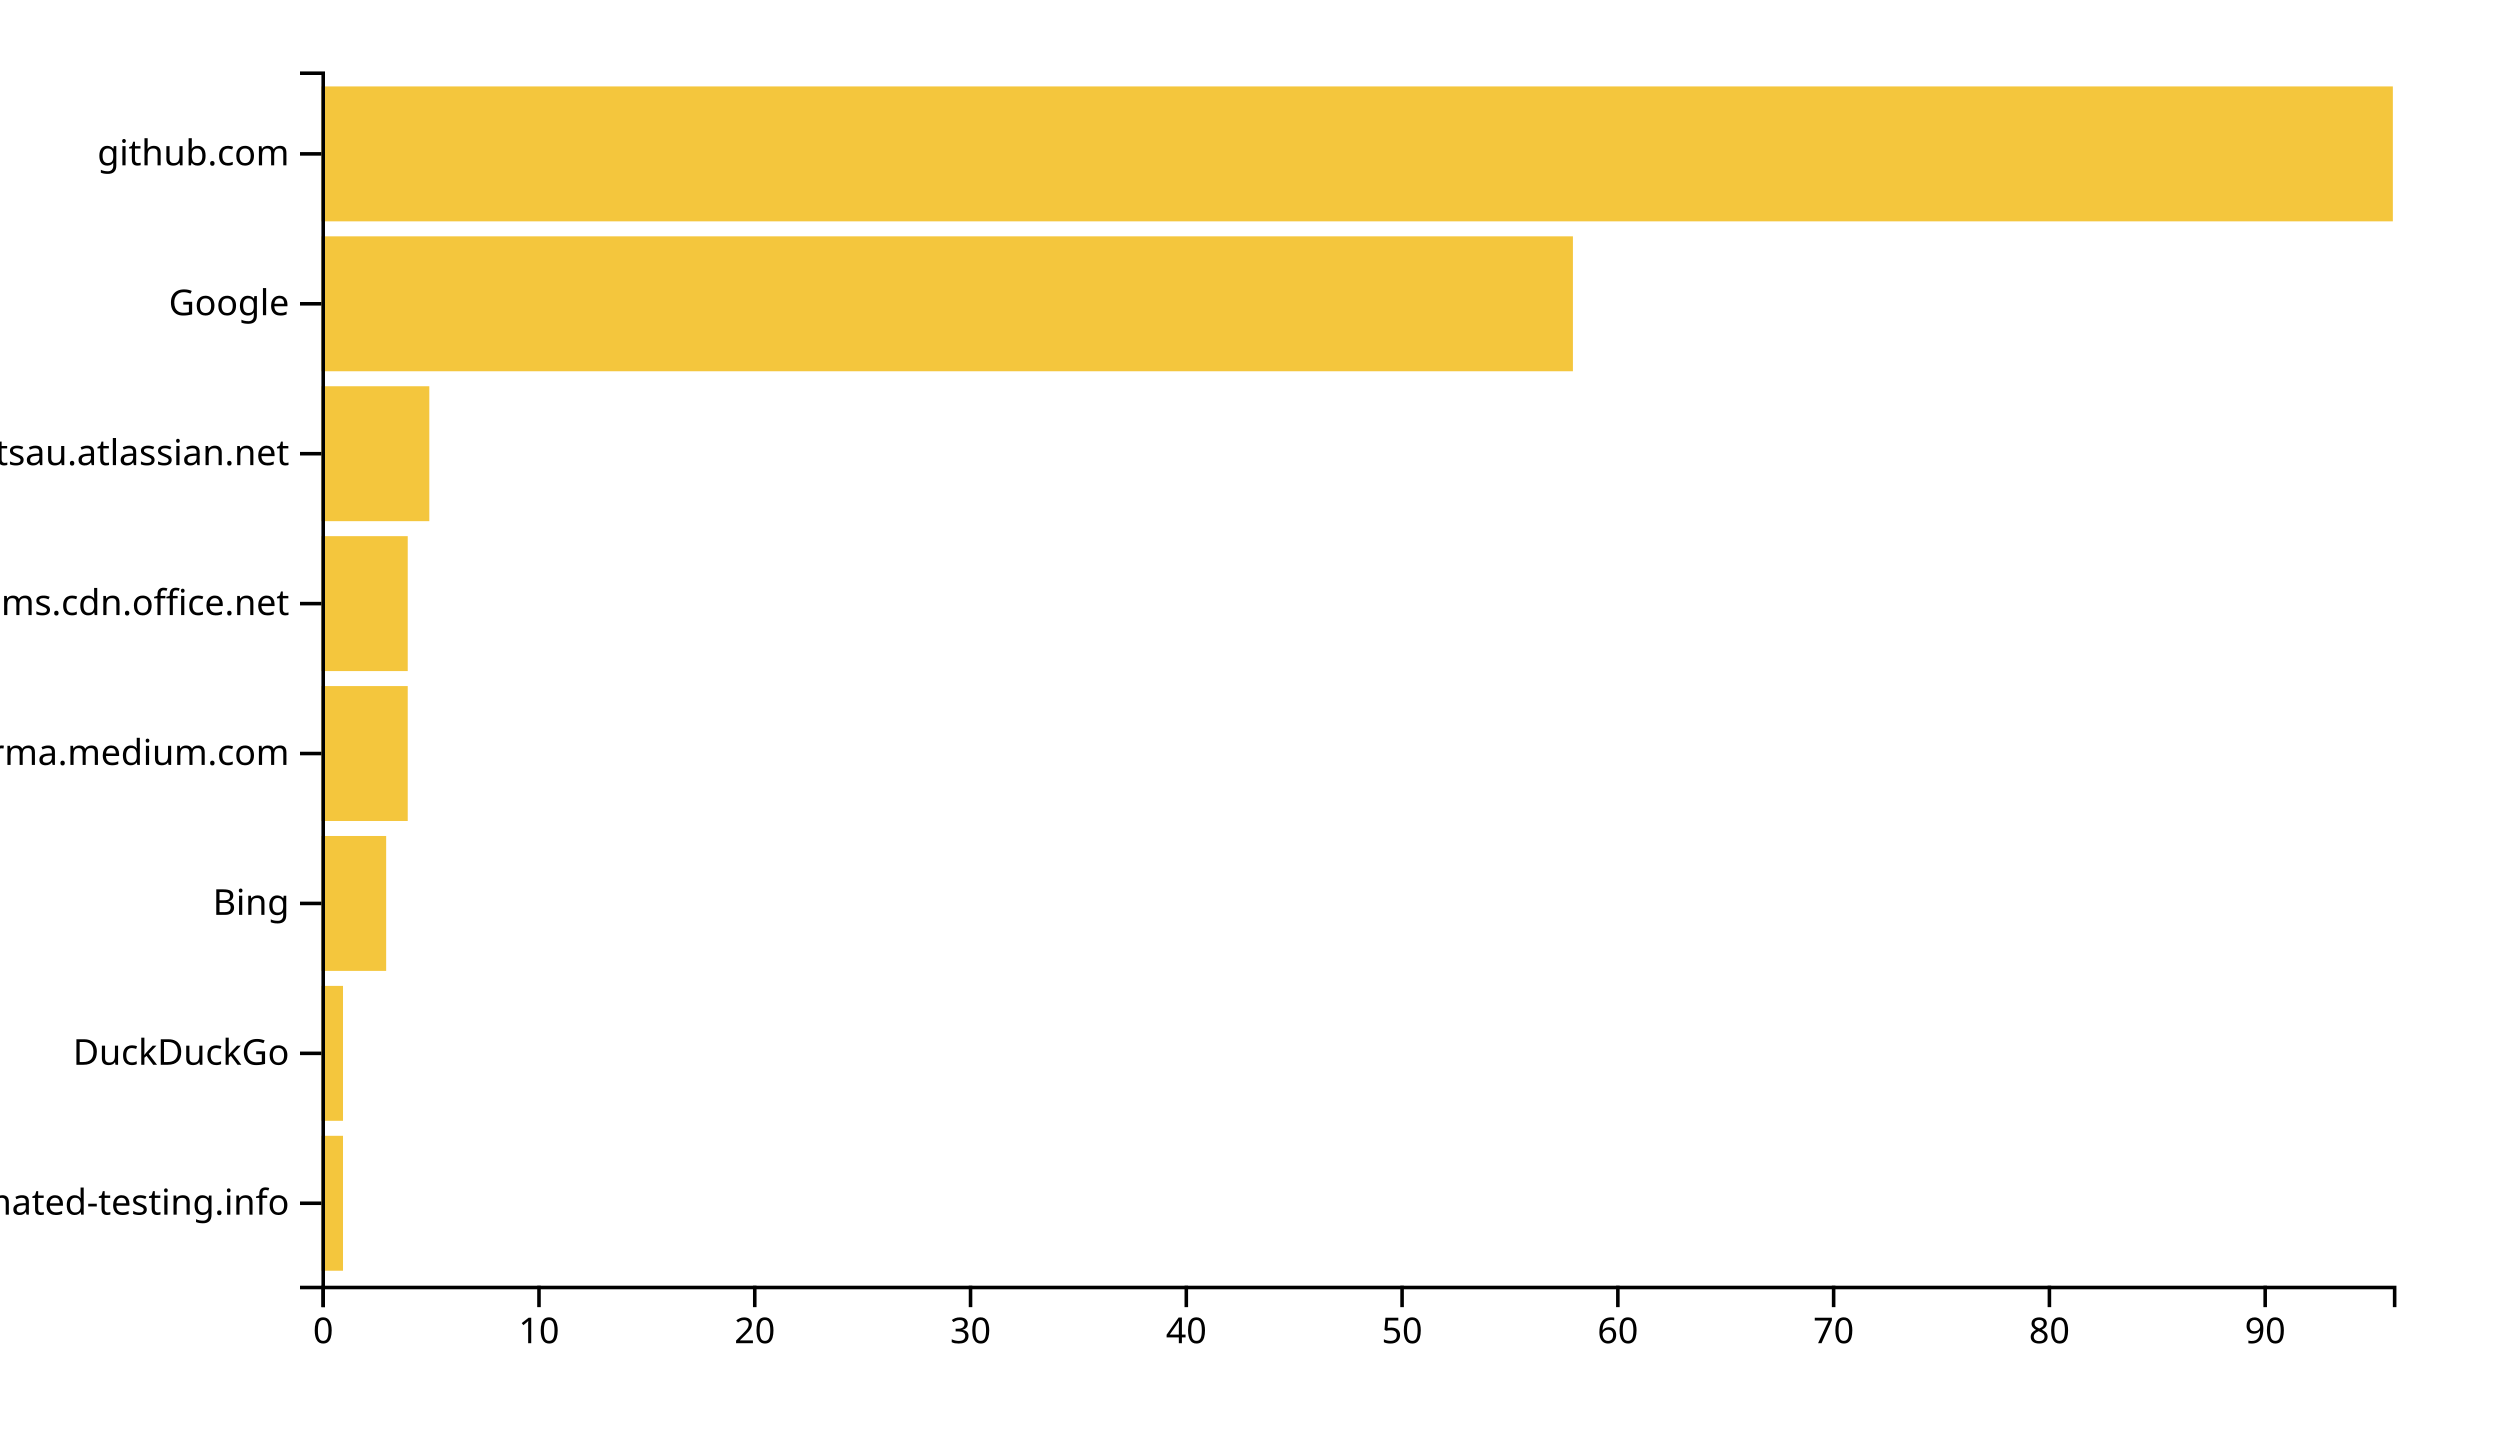
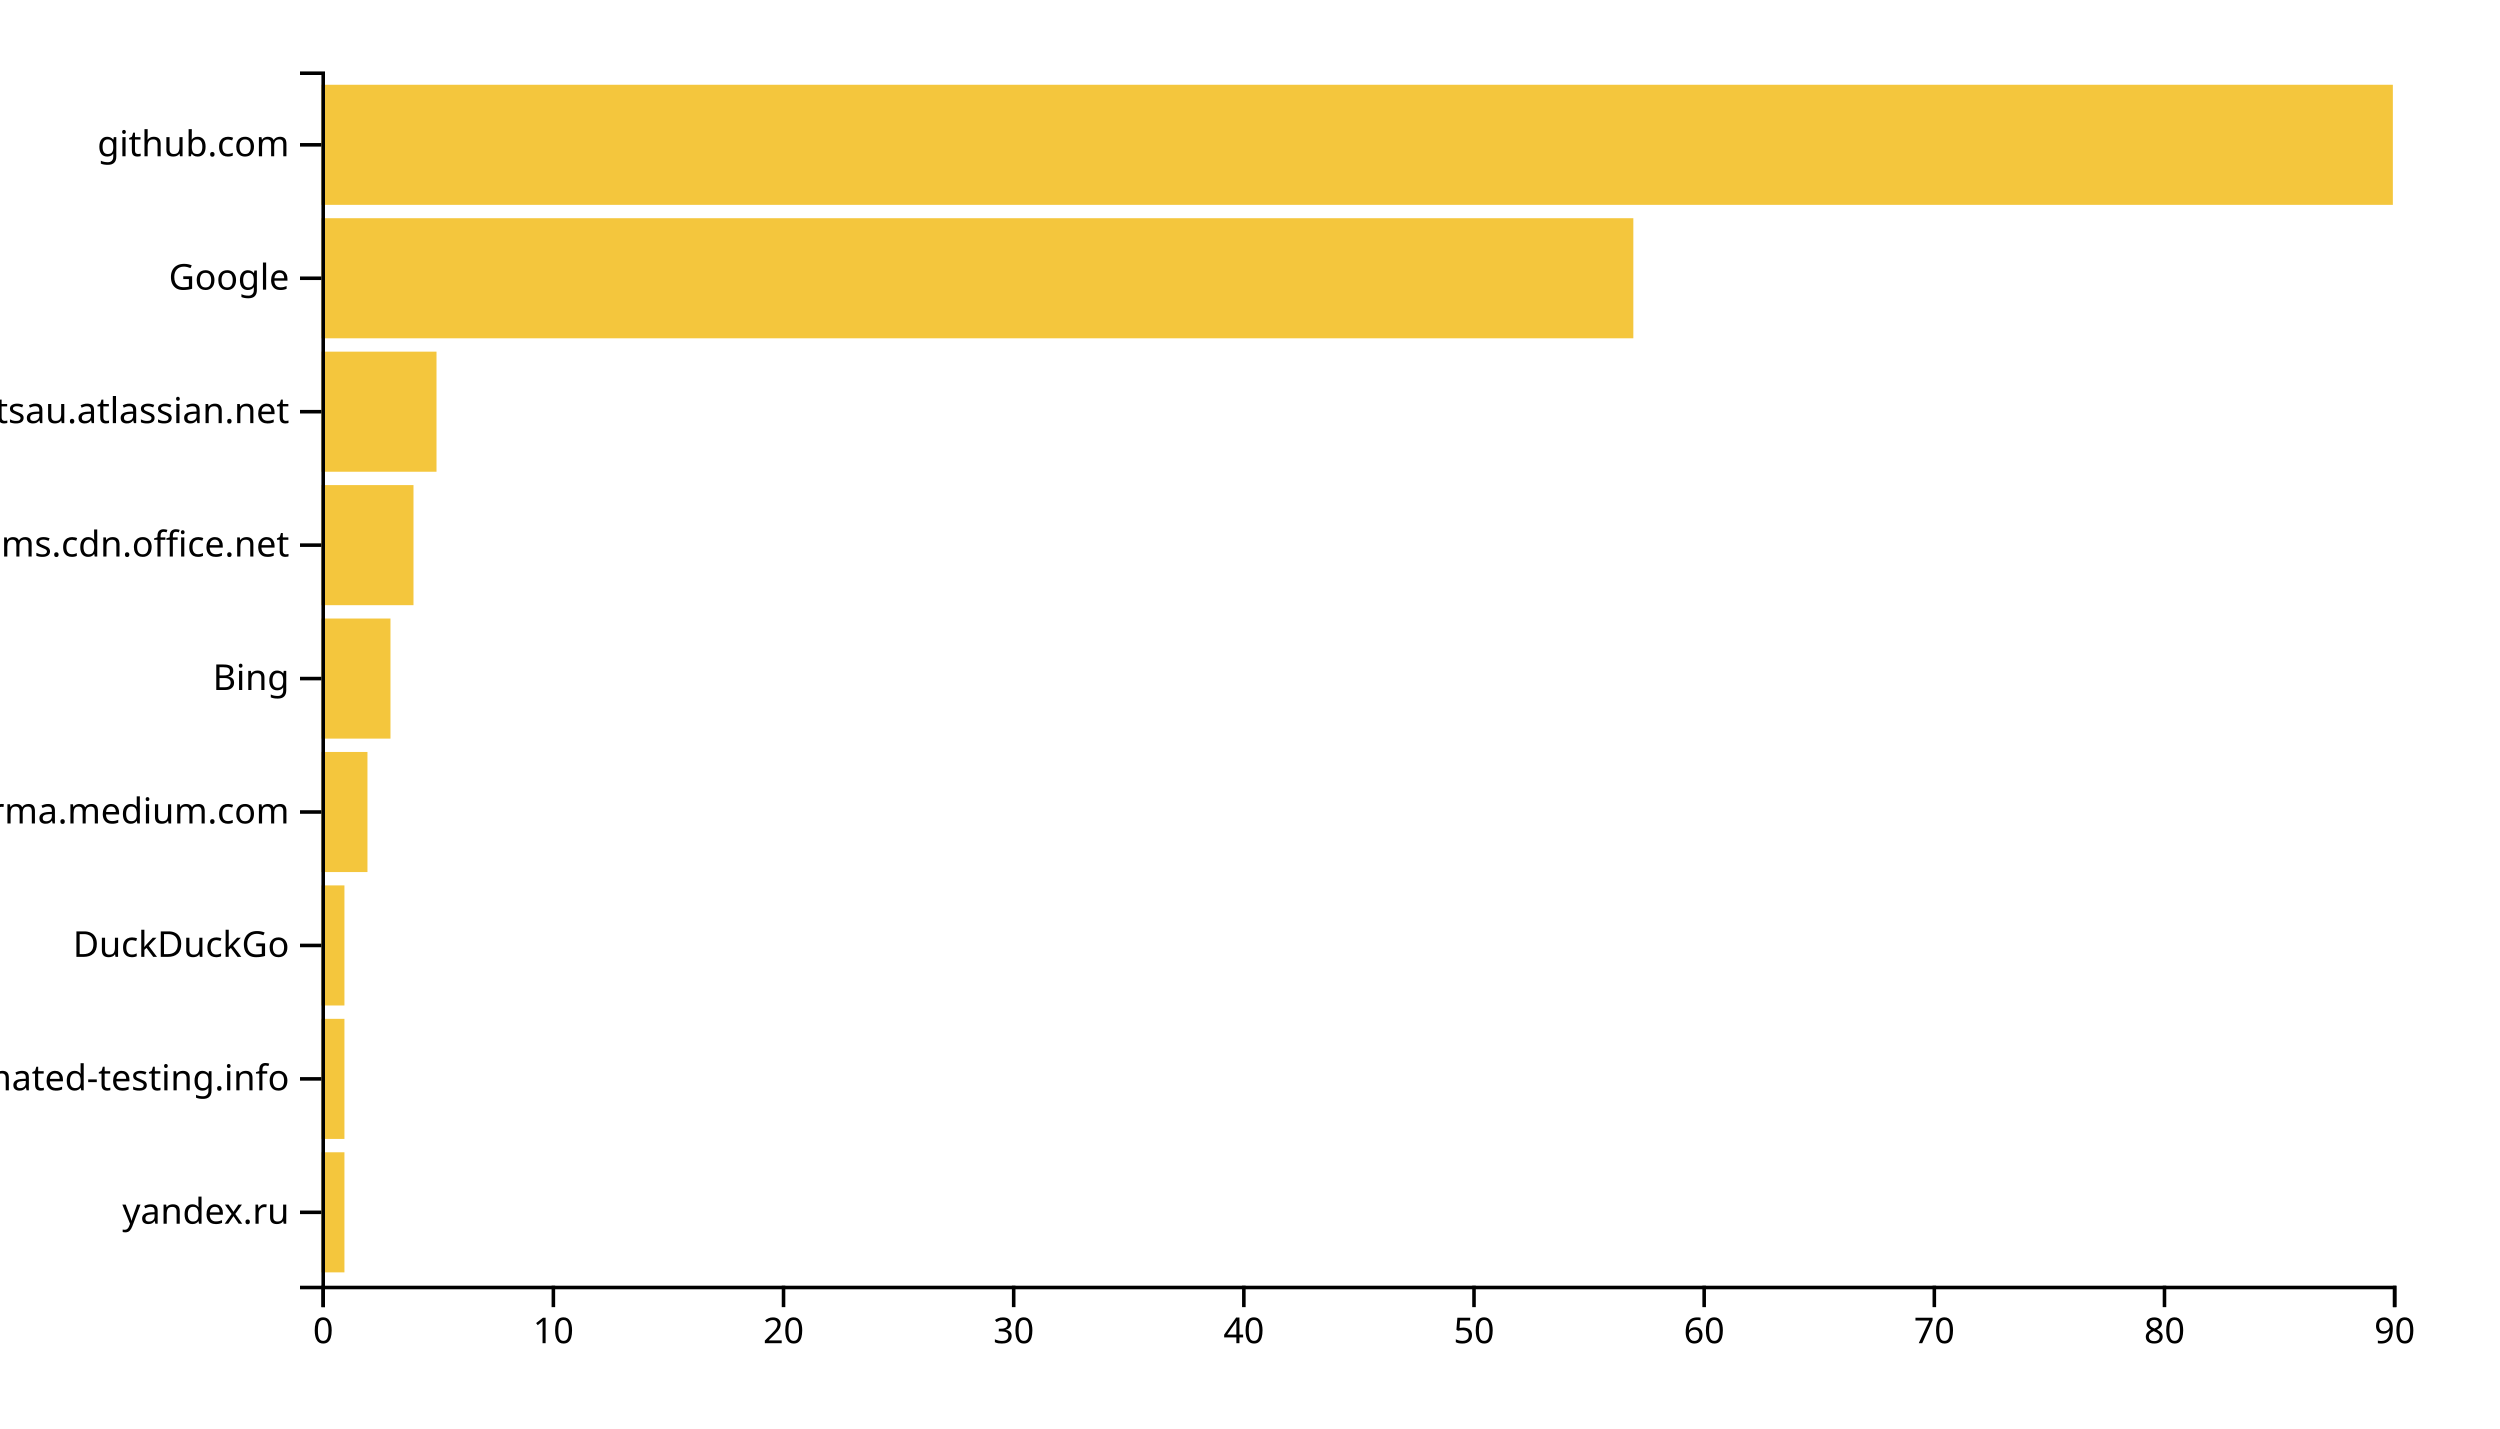
<svg xmlns="http://www.w3.org/2000/svg" width="700" height="400">
  <g transform="translate(90,20)">
-     <rect class="bar" width="6.042" y="298.025" height="37.778" style="fill: #f4c63d; text-anchor: end;" />
-     <rect class="bar" width="6.042" y="256.049" height="37.778" style="fill: #f4c63d; text-anchor: end;" />
-     <rect class="bar" width="18.125" y="214.074" height="37.778" style="fill: #f4c63d; text-anchor: end;" />
-     <rect class="bar" width="24.167" y="172.099" height="37.778" style="fill: #f4c63d; text-anchor: end;" />
-     <rect class="bar" width="24.167" y="130.123" height="37.778" style="fill: #f4c63d; text-anchor: end;" />
-     <rect class="bar" width="30.208" y="88.148" height="37.778" style="fill: #f4c63d; text-anchor: end;" />
-     <rect class="bar" width="350.417" y="46.173" height="37.778" style="fill: #f4c63d; text-anchor: end;" />
-     <rect class="bar" width="580" y="4.198" height="37.778" style="fill: #f4c63d; text-anchor: end;" />
+     <rect class="bar" width="6.444" y="302.637" height="33.626" style="fill: #f4c63d; text-anchor: end;" />
+     <rect class="bar" width="6.444" y="265.275" height="33.626" style="fill: #f4c63d; text-anchor: end;" />
+     <rect class="bar" width="6.444" y="227.912" height="33.626" style="fill: #f4c63d; text-anchor: end;" />
+     <rect class="bar" width="12.889" y="190.549" height="33.626" style="fill: #f4c63d; text-anchor: end;" />
+     <rect class="bar" width="19.333" y="153.187" height="33.626" style="fill: #f4c63d; text-anchor: end;" />
+     <rect class="bar" width="25.778" y="115.824" height="33.626" style="fill: #f4c63d; text-anchor: end;" />
+     <rect class="bar" width="32.222" y="78.462" height="33.626" style="fill: #f4c63d; text-anchor: end;" />
+     <rect class="bar" width="367.333" y="41.099" height="33.626" style="fill: #f4c63d; text-anchor: end;" />
+     <rect class="bar" width="580" y="3.736" height="33.626" style="fill: #f4c63d; text-anchor: end;" />
    <g transform="translate(0,340)" fill="none" font-size="10" font-family="sans-serif" text-anchor="middle">
      <path class="domain" stroke="currentColor" d="M0.5,6V0.5H580.5V6" />
      <g class="tick" opacity="1" transform="translate(0.5,0)">
        <line stroke="currentColor" y2="6" />
        <text fill="currentColor" y="9" dy="0.71em">0</text>
      </g>
-       <g class="tick" opacity="1" transform="translate(60.91667,0)">
+       <g class="tick" opacity="1" transform="translate(64.94444,0)">
        <line stroke="currentColor" y2="6" />
        <text fill="currentColor" y="9" dy="0.71em">10</text>
      </g>
-       <g class="tick" opacity="1" transform="translate(121.3333,0)">
+       <g class="tick" opacity="1" transform="translate(129.3889,0)">
        <line stroke="currentColor" y2="6" />
        <text fill="currentColor" y="9" dy="0.71em">20</text>
      </g>
-       <g class="tick" opacity="1" transform="translate(181.75,0)">
+       <g class="tick" opacity="1" transform="translate(193.8333,0)">
        <line stroke="currentColor" y2="6" />
        <text fill="currentColor" y="9" dy="0.71em">30</text>
      </g>
-       <g class="tick" opacity="1" transform="translate(242.1667,0)">
+       <g class="tick" opacity="1" transform="translate(258.2778,0)">
        <line stroke="currentColor" y2="6" />
        <text fill="currentColor" y="9" dy="0.71em">40</text>
      </g>
-       <g class="tick" opacity="1" transform="translate(302.5833,0)">
+       <g class="tick" opacity="1" transform="translate(322.7222,0)">
        <line stroke="currentColor" y2="6" />
        <text fill="currentColor" y="9" dy="0.71em">50</text>
      </g>
-       <g class="tick" opacity="1" transform="translate(363,0)">
+       <g class="tick" opacity="1" transform="translate(387.1667,0)">
        <line stroke="currentColor" y2="6" />
        <text fill="currentColor" y="9" dy="0.71em">60</text>
      </g>
-       <g class="tick" opacity="1" transform="translate(423.4167,0)">
+       <g class="tick" opacity="1" transform="translate(451.6111,0)">
        <line stroke="currentColor" y2="6" />
        <text fill="currentColor" y="9" dy="0.71em">70</text>
      </g>
-       <g class="tick" opacity="1" transform="translate(483.8333,0)">
+       <g class="tick" opacity="1" transform="translate(516.0556,0)">
        <line stroke="currentColor" y2="6" />
        <text fill="currentColor" y="9" dy="0.71em">80</text>
      </g>
-       <g class="tick" opacity="1" transform="translate(544.25,0)">
+       <g class="tick" opacity="1" transform="translate(580.5,0)">
        <line stroke="currentColor" y2="6" />
        <text fill="currentColor" y="9" dy="0.71em">90</text>
      </g>
    </g>
    <g fill="none" font-size="10" font-family="sans-serif" text-anchor="end">
      <path class="domain" stroke="currentColor" d="M-6,340.5H0.5V0.5H-6" />
-       <g class="tick" opacity="1" transform="translate(0,316.9136)">
+       <g class="tick" opacity="1" transform="translate(0,319.4505)">
+         <line stroke="currentColor" x2="-6" />
+         <text fill="currentColor" x="-9" dy="0.32em">yandex.ru</text>
+       </g>
+       <g class="tick" opacity="1" transform="translate(0,282.0879)">
        <line stroke="currentColor" x2="-6" />
        <text fill="currentColor" x="-9" dy="0.32em">automated-testing.info</text>
      </g>
-       <g class="tick" opacity="1" transform="translate(0,274.9383)">
+       <g class="tick" opacity="1" transform="translate(0,244.7253)">
        <line stroke="currentColor" x2="-6" />
        <text fill="currentColor" x="-9" dy="0.32em">DuckDuckGo</text>
      </g>
-       <g class="tick" opacity="1" transform="translate(0,232.963)">
+       <g class="tick" opacity="1" transform="translate(0,207.3626)">
+         <line stroke="currentColor" x2="-6" />
+         <text fill="currentColor" x="-9" dy="0.32em">xgirma.medium.com</text>
+       </g>
+       <g class="tick" opacity="1" transform="translate(0,170)">
        <line stroke="currentColor" x2="-6" />
        <text fill="currentColor" x="-9" dy="0.32em">Bing</text>
      </g>
-       <g class="tick" opacity="1" transform="translate(0,190.9877)">
-         <line stroke="currentColor" x2="-6" />
-         <text fill="currentColor" x="-9" dy="0.32em">xgirma.medium.com</text>
-       </g>
-       <g class="tick" opacity="1" transform="translate(0,149.0123)">
+       <g class="tick" opacity="1" transform="translate(0,132.6374)">
        <line stroke="currentColor" x2="-6" />
        <text fill="currentColor" x="-9" dy="0.32em">statics.teams.cdn.office.net</text>
      </g>
-       <g class="tick" opacity="1" transform="translate(0,107.037)">
+       <g class="tick" opacity="1" transform="translate(0,95.27473)">
        <line stroke="currentColor" x2="-6" />
        <text fill="currentColor" x="-9" dy="0.32em">foxsportsau.atlassian.net</text>
      </g>
-       <g class="tick" opacity="1" transform="translate(0,65.06173)">
+       <g class="tick" opacity="1" transform="translate(0,57.91209)">
        <line stroke="currentColor" x2="-6" />
        <text fill="currentColor" x="-9" dy="0.32em">Google</text>
      </g>
-       <g class="tick" opacity="1" transform="translate(0,23.08642)">
+       <g class="tick" opacity="1" transform="translate(0,20.54945)">
        <line stroke="currentColor" x2="-6" />
        <text fill="currentColor" x="-9" dy="0.32em">github.com</text>
      </g>
    </g>
  </g>
</svg>
